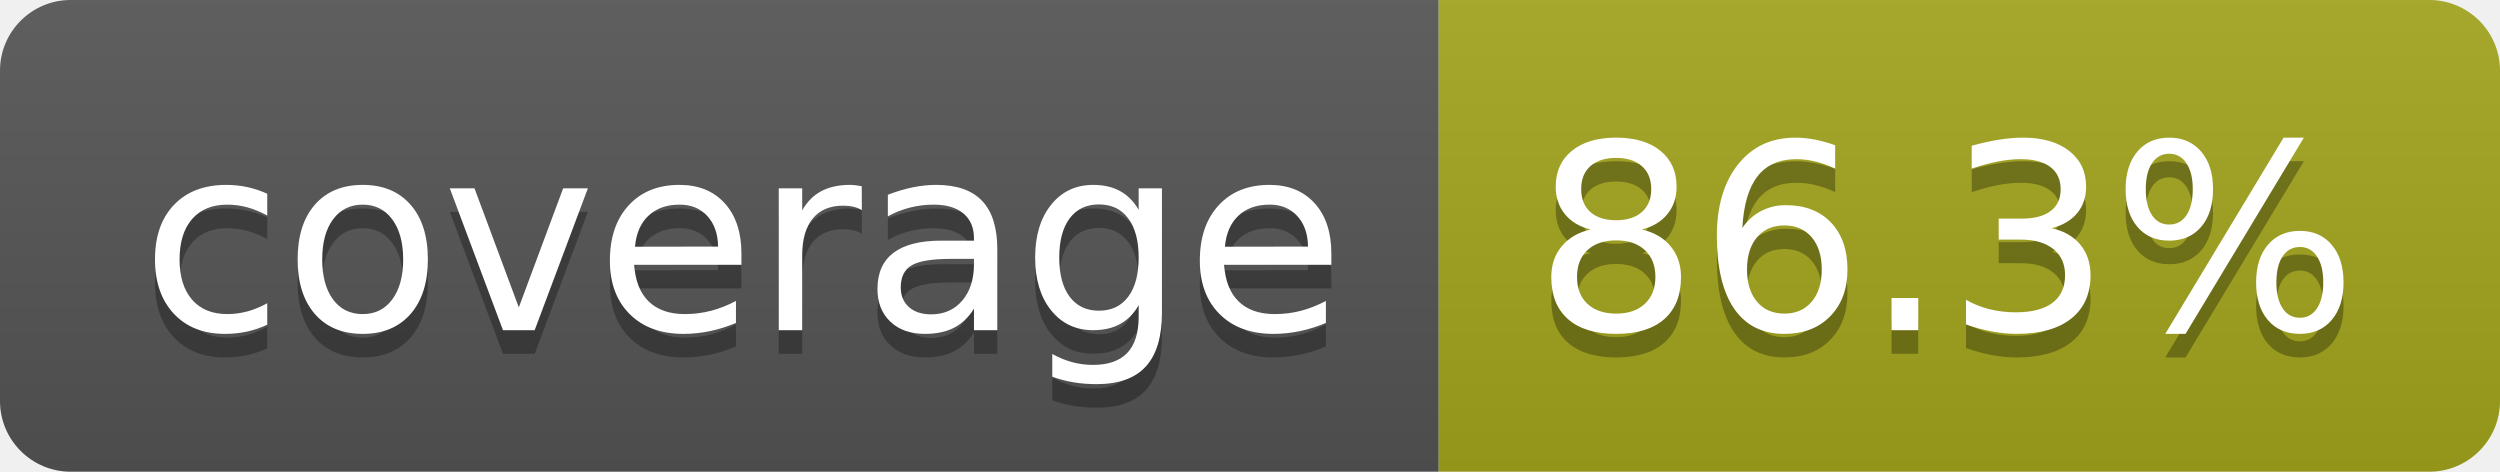
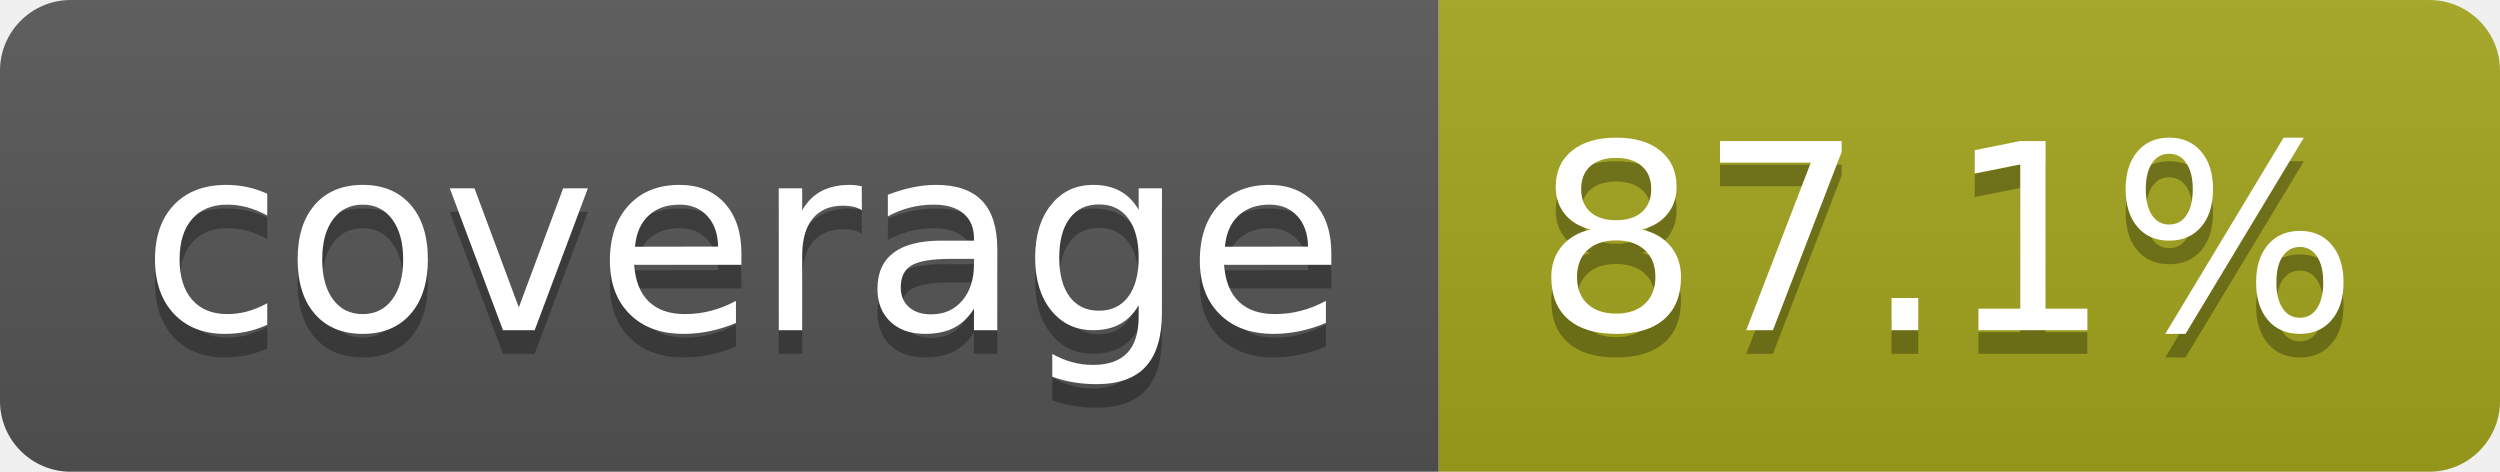
- <svg xmlns="http://www.w3.org/2000/svg" width="106" height="20" role="img" aria-label="coverage: 86.3%">
+ <svg xmlns="http://www.w3.org/2000/svg" width="106" height="20" role="img" aria-label="coverage: 87.1%">
  <linearGradient id="s" x2="0" y2="100%">
    <stop offset="0" stop-color="#bbb" stop-opacity=".1" />
    <stop offset="1" stop-opacity=".1" />
  </linearGradient>
  <clipPath id="r">
    <rect width="106" height="20" rx="3" fill="#fff" />
  </clipPath>
  <g clip-path="url(#r)">
    <rect width="61" height="20" fill="#555" />
    <rect x="61" width="45" height="20" fill="#a4a61d" />
    <rect width="106" height="20" fill="url(#s)" />
  </g>
  <g fill="#fff" text-anchor="middle" font-family="Verdana,Geneva,DejaVu Sans,sans-serif" text-rendering="geometricPrecision" font-size="110">
    <text aria-hidden="true" x="315" y="150" fill="#010101" fill-opacity=".3" transform="scale(.1)" textLength="510">coverage</text>
    <text x="315" y="140" transform="scale(.1)" fill="#fff" textLength="510">coverage</text>
-     <text aria-hidden="true" x="825" y="150" fill="#010101" fill-opacity=".3" transform="scale(.1)" textLength="350">86.3%</text>
-     <text x="825" y="140" transform="scale(.1)" fill="#fff" textLength="350">86.3%</text>
+     <text aria-hidden="true" x="825" y="150" fill="#010101" fill-opacity=".3" transform="scale(.1)" textLength="350">87.1%</text>
+     <text x="825" y="140" transform="scale(.1)" fill="#fff" textLength="350">87.1%</text>
  </g>
</svg>
